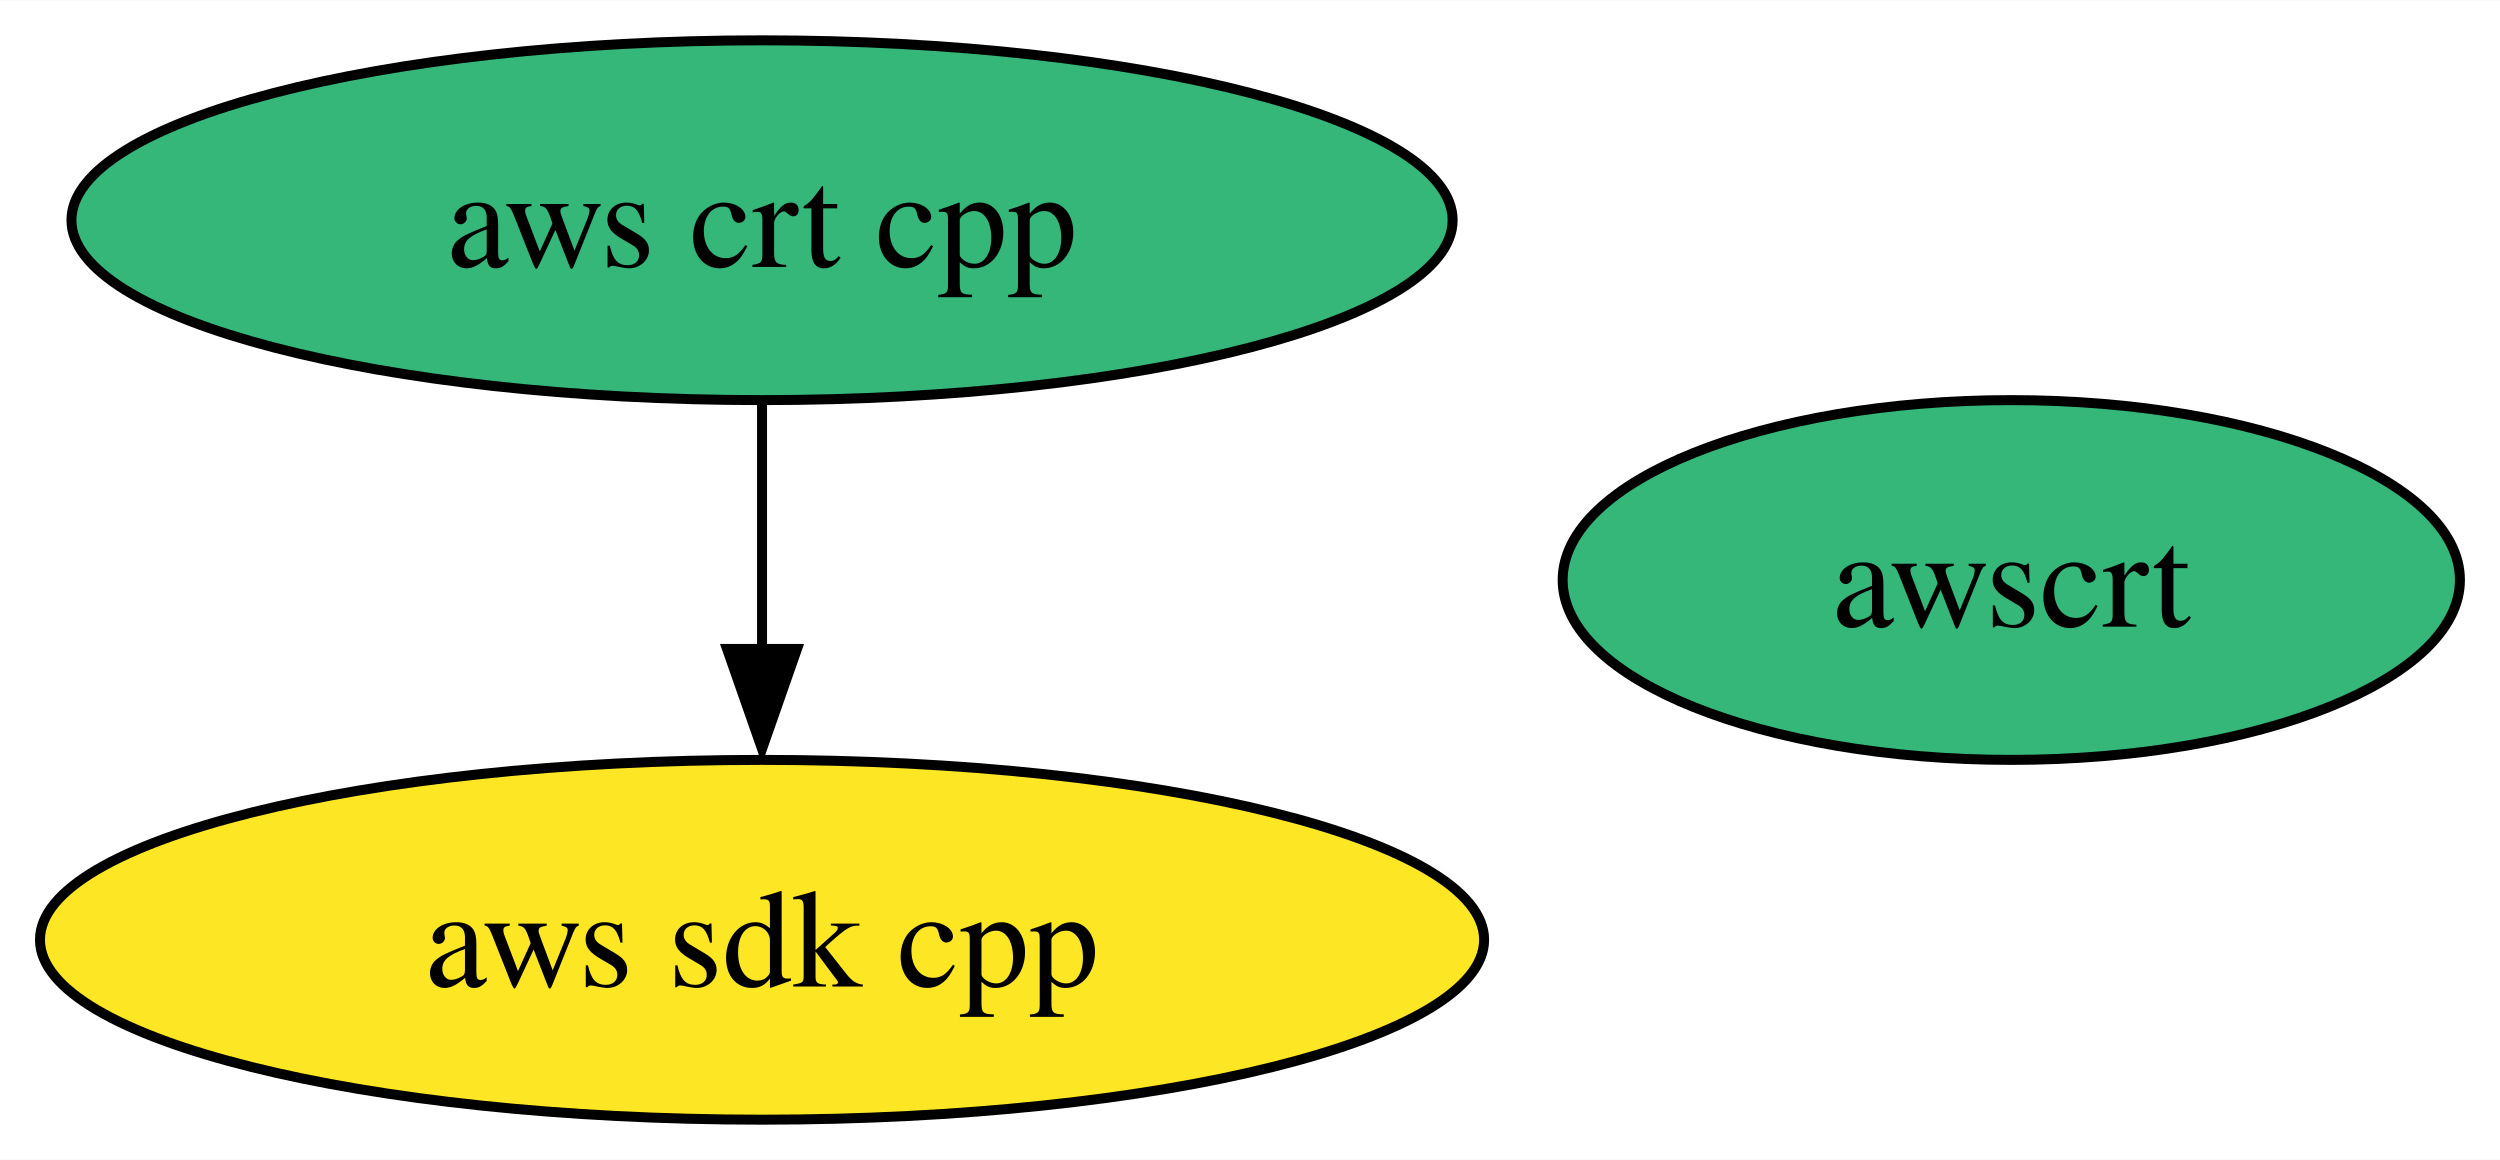
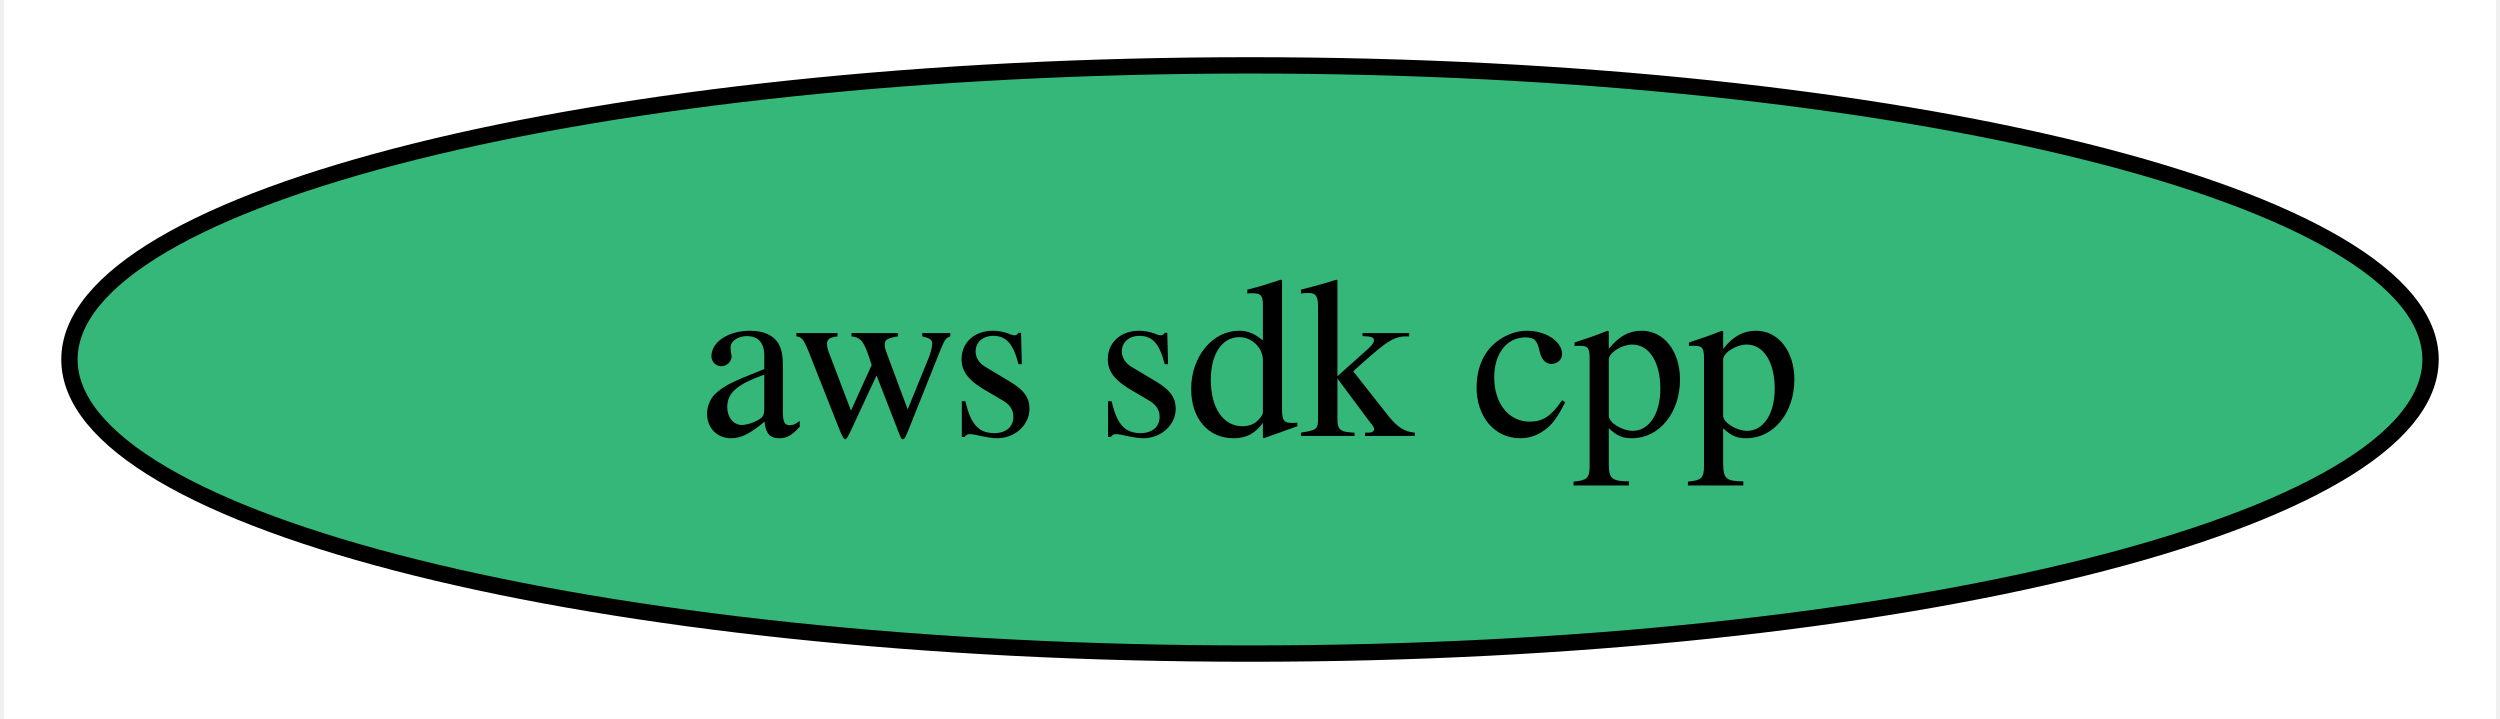
- <svg xmlns="http://www.w3.org/2000/svg" xmlns:xlink="http://www.w3.org/1999/xlink" width="250pt" height="116pt" viewBox="0.00 0.00 250.15 116.00">
-   <g id="graph0" class="graph" transform="scale(1 1) rotate(0) translate(4 112)">
-     <polygon fill="white" stroke="none" points="-4,4 -4,-112 246.15,-112 246.15,4 -4,4" />
+ <svg xmlns="http://www.w3.org/2000/svg" xmlns:xlink="http://www.w3.org/1999/xlink" width="153pt" height="44pt" viewBox="0.00 0.00 152.50 44.00">
+   <g id="graph0" class="graph" transform="scale(1 1) rotate(0) translate(4 40)">
+     <polygon fill="white" stroke="none" points="-4,4 -4,-40 148.5,-40 148.5,4 -4,4" />
    <g id="node1" class="node">
      <g id="a_node1">
        <a xlink:href="https://github.com/conda-forge/aws-sdk-cpp-feedstock" xlink:title="aws sdk cpp">
-           <ellipse fill="#fde725" stroke="black" cx="72.25" cy="-18" rx="72.25" ry="18" />
+           <ellipse fill="#35b779" stroke="black" cx="72.25" cy="-18" rx="72.25" ry="18" />
          <text text-anchor="middle" x="72.25" y="-13.32" font-family="Times,serif" font-size="14.00">aws sdk cpp</text>
-         </a>
-       </g>
-     </g>
-     <g id="node2" class="node">
-       <g id="a_node2">
-         <a xlink:href="https://github.com/conda-forge/aws-crt-cpp-feedstock" xlink:title="aws crt cpp">
-           <ellipse fill="#35b779" stroke="black" cx="72.25" cy="-90" rx="69.1" ry="18" />
-           <text text-anchor="middle" x="72.25" y="-85.33" font-family="Times,serif" font-size="14.00">aws crt cpp</text>
-         </a>
-       </g>
-     </g>
-     <g id="edge1" class="edge">
-       <path fill="none" stroke="black" d="M72.25,-71.7C72.25,-64.24 72.25,-55.32 72.25,-46.97" />
-       <polygon fill="black" stroke="black" points="75.75,-47.1 72.25,-37.1 68.75,-47.1 75.75,-47.1" />
-     </g>
-     <g id="node3" class="node">
-       <g id="a_node3">
-         <a xlink:href="https://github.com/conda-forge/awscrt-feedstock" xlink:title="awscrt">
-           <ellipse fill="#35b779" stroke="black" cx="197.25" cy="-54" rx="44.89" ry="18" />
-           <text text-anchor="middle" x="197.25" y="-49.33" font-family="Times,serif" font-size="14.00">awscrt</text>
        </a>
      </g>
    </g>
  </g>
</svg>
